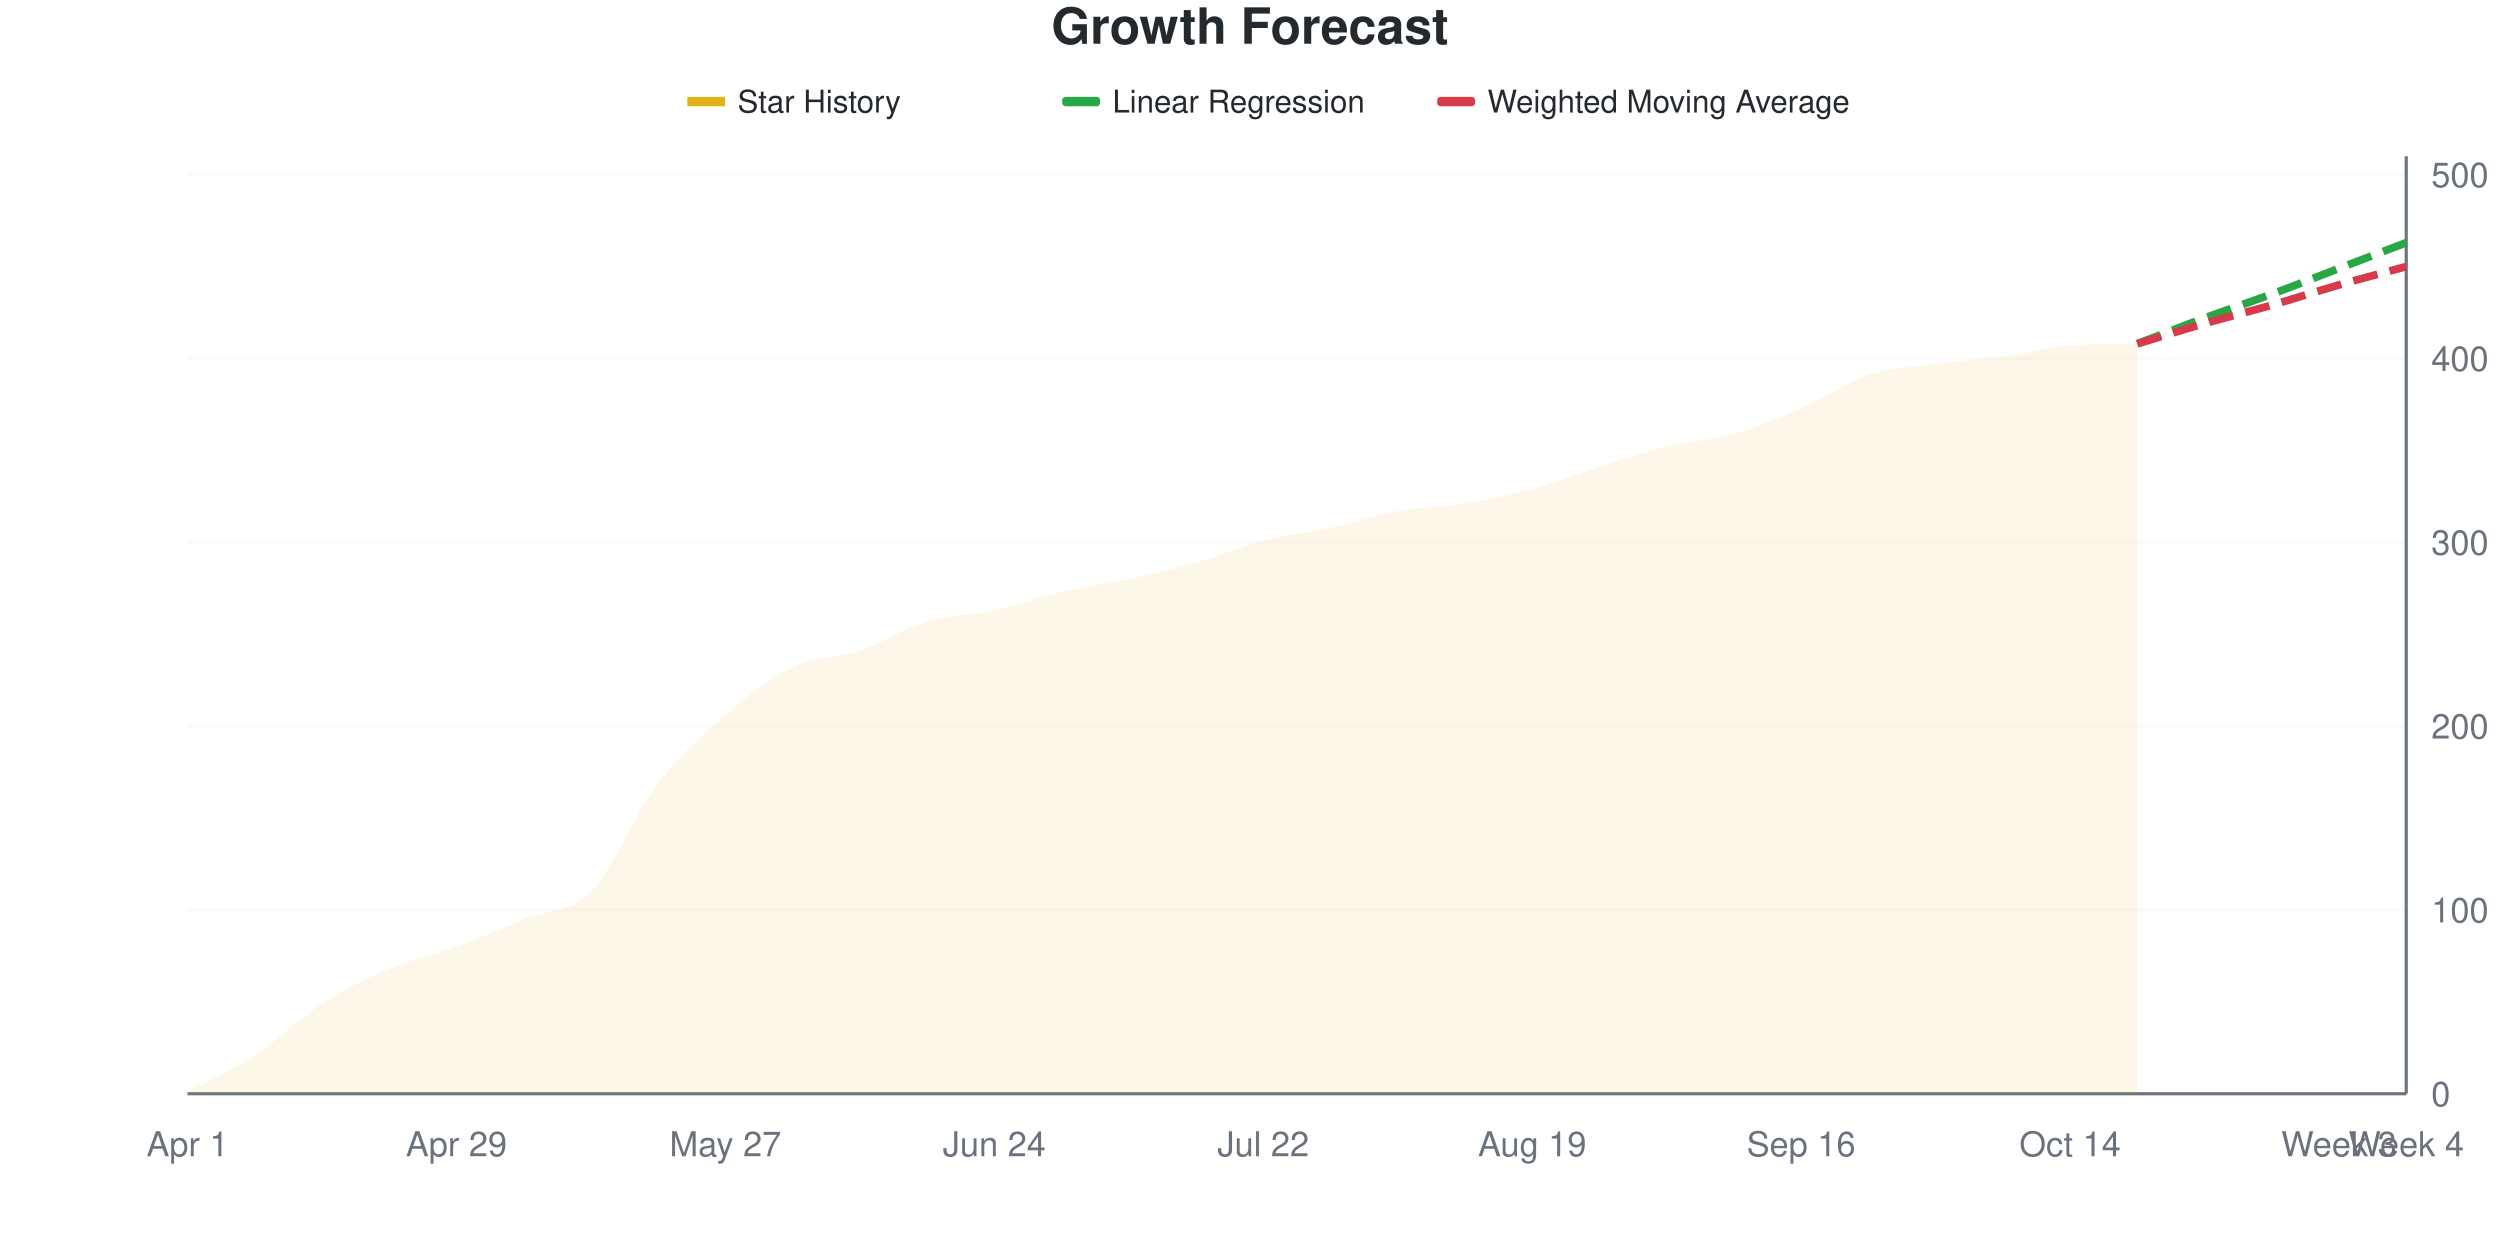
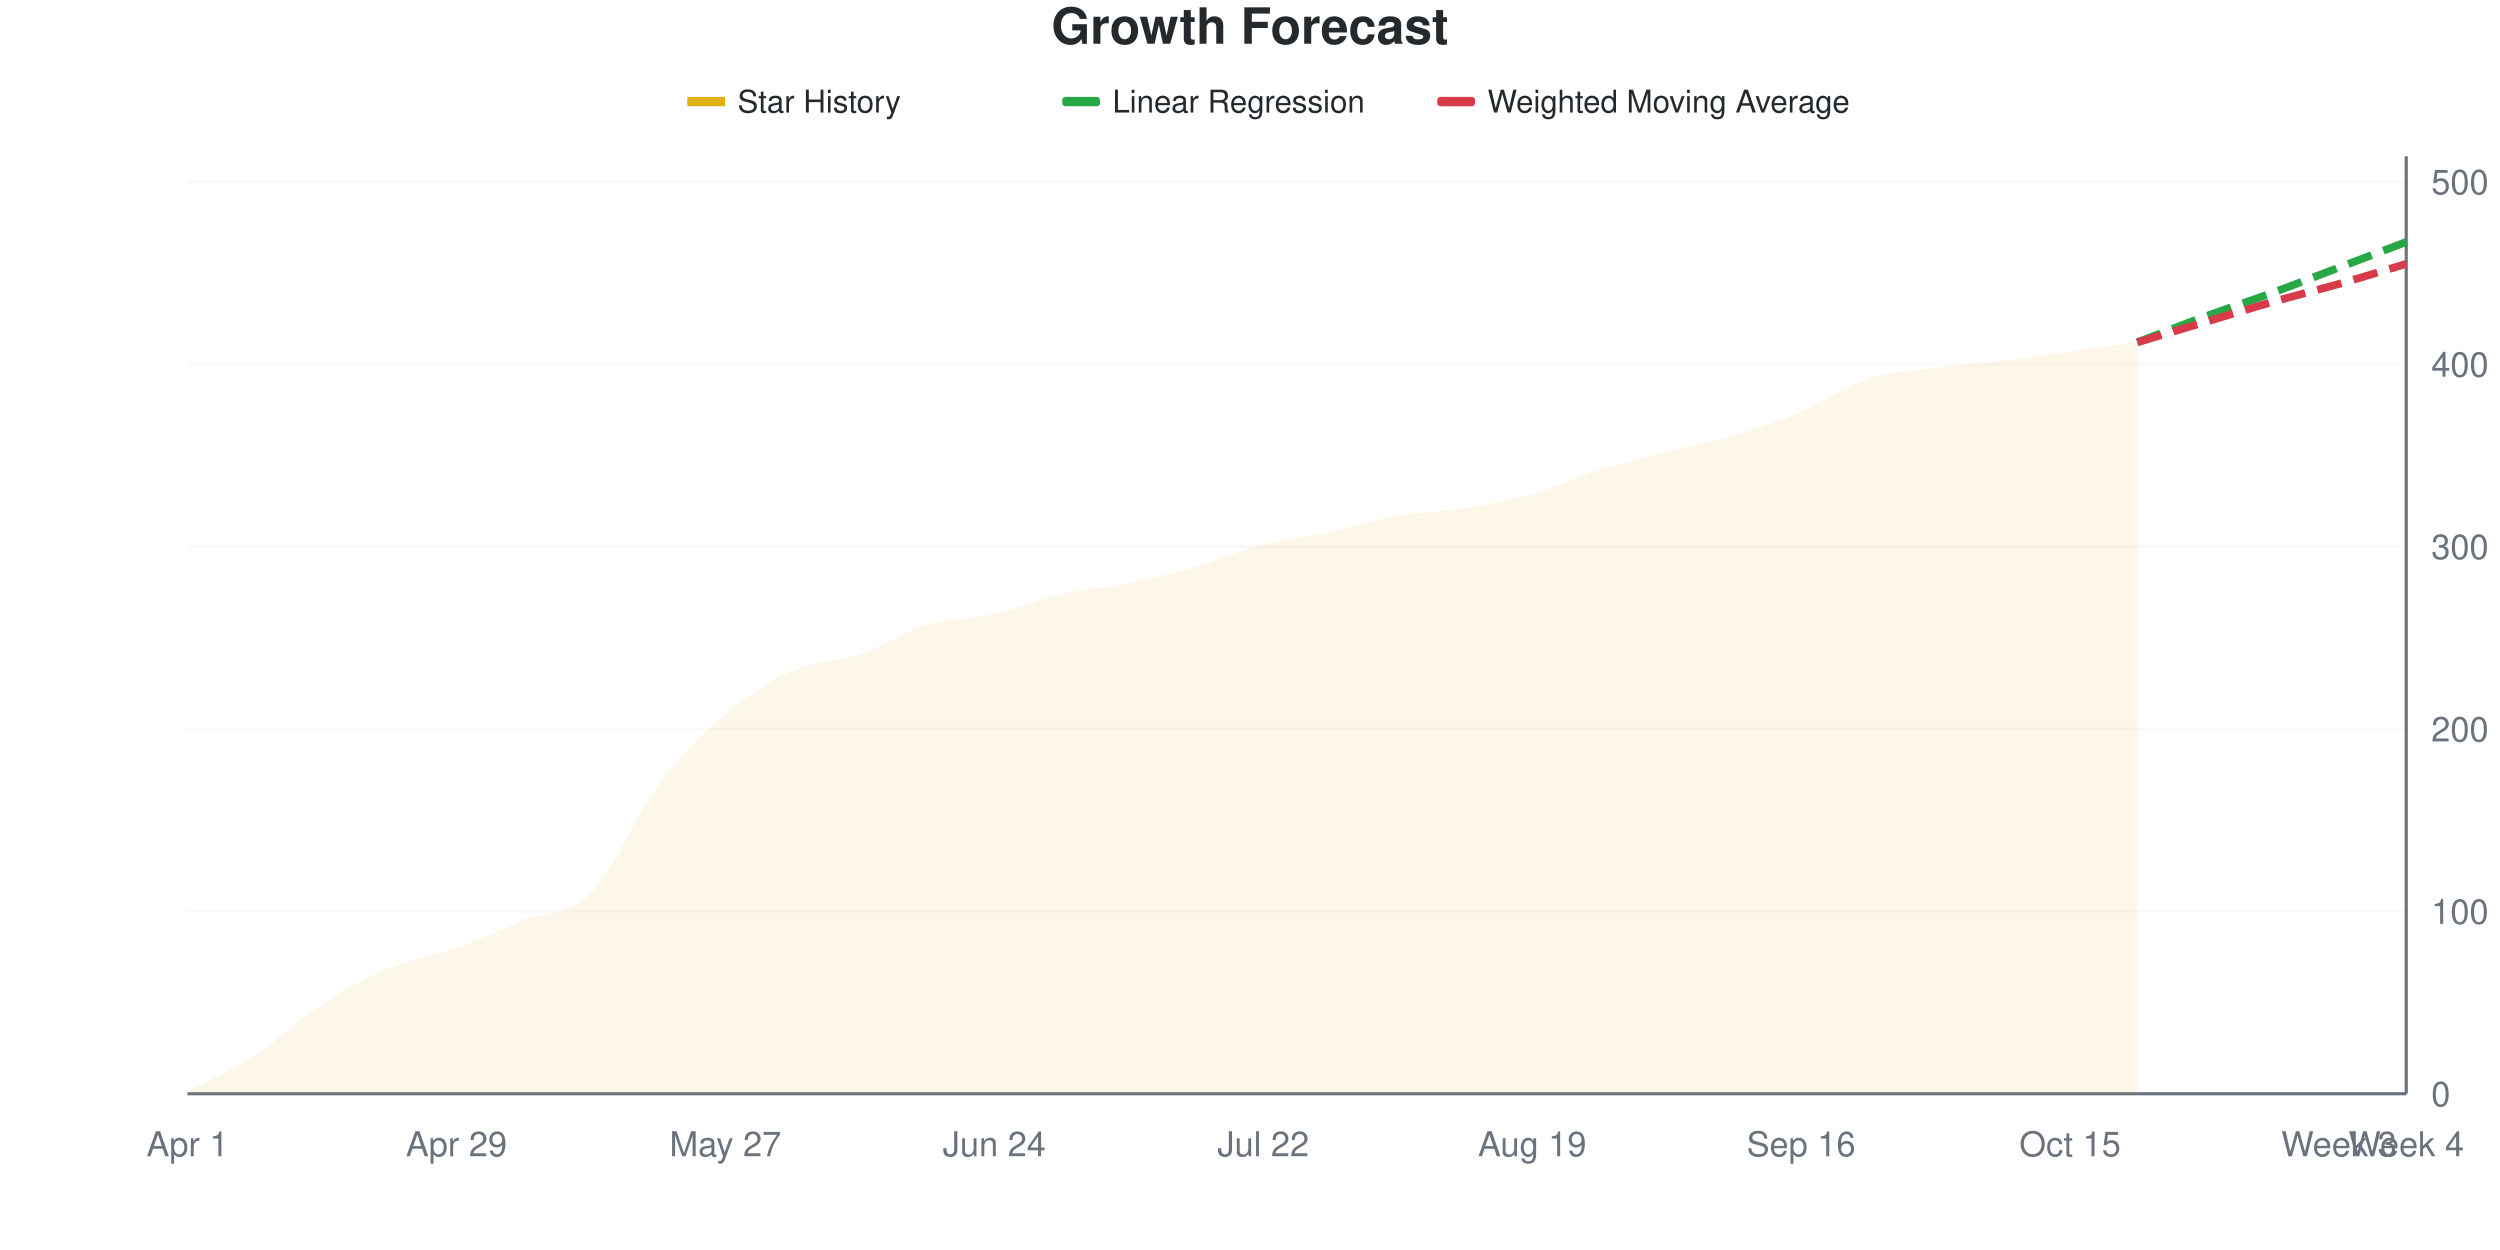
<svg xmlns="http://www.w3.org/2000/svg" viewBox="0 0 800 400" width="800" height="400">
  <style>
    @keyframes drawLine {
      to { stroke-dashoffset: 0; }
    }
    @keyframes fadeInPoint {
      from { opacity: 0; }
      to { opacity: 1; }
    }
    .data-line-0 {
      stroke-dasharray: 1033;
      stroke-dashoffset: 1033;
      animation: drawLine 2s ease-out forwards;
    }
    .data-point {
      opacity: 0;
      animation: fadeInPoint 0.5s ease-out forwards;
    }
    .chart-bg { fill: #fff; }
    .chart-text { fill: #24292e; }
    .chart-muted { fill: #6a737d; }
    .chart-grid { stroke: #eee; }
    .chart-axis { stroke: #6a737d; }
    @media (prefers-color-scheme: dark) {
      .chart-bg { fill: #0d1117; }
      .chart-text { fill: #e6edf3; }
      .chart-muted { fill: #8b949e; }
      .chart-grid { stroke: #21262d; }
      .chart-axis { stroke: #8b949e; }
    }
  </style>
  <rect width="800" height="400" class="chart-bg" />
  <text x="400" y="14" text-anchor="middle" class="chart-text" font-size="16" font-weight="bold" font-family="-apple-system, BlinkMacSystemFont, 'Segoe UI', Helvetica, Arial, sans-serif">Growth Forecast</text>
  <g class="legend">
    <rect x="220" y="31" width="12" height="3" fill="#dfb317" />
    <line x1="220" y1="32.5" x2="232" y2="32.5" stroke="#dfb317" stroke-width="2" />
    <text x="236" y="36" class="chart-text" font-size="10" font-family="-apple-system, BlinkMacSystemFont, 'Segoe UI', Helvetica, Arial, sans-serif">Star History</text>
    <rect x="340" y="31" width="12" height="3" fill="#28a745" rx="1" />
    <line x1="340" y1="32.5" x2="352" y2="32.5" stroke="#28a745" stroke-width="2" stroke-dasharray="4,2" />
    <text x="356" y="36" class="chart-text" font-size="10" font-family="-apple-system, BlinkMacSystemFont, 'Segoe UI', Helvetica, Arial, sans-serif">Linear Regression</text>
    <rect x="460" y="31" width="12" height="3" fill="#d73a49" rx="1" />
    <line x1="460" y1="32.5" x2="472" y2="32.5" stroke="#d73a49" stroke-width="2" stroke-dasharray="4,2" />
    <text x="476" y="36" class="chart-text" font-size="10" font-family="-apple-system, BlinkMacSystemFont, 'Segoe UI', Helvetica, Arial, sans-serif">Weighted Moving Average</text>
  </g>
  <g class="grid">
    <line x1="60" y1="350" x2="770" y2="350" class="chart-grid" stroke-opacity="0.3" />
    <text x="778" y="354" text-anchor="start" class="chart-muted" font-size="11" font-family="-apple-system, BlinkMacSystemFont, 'Segoe UI', Helvetica, Arial, sans-serif">0</text>
-     <line x1="60" y1="291.176" x2="770" y2="291.176" class="chart-grid" stroke-opacity="0.3" />
-     <text x="778" y="295.176" text-anchor="start" class="chart-muted" font-size="11" font-family="-apple-system, BlinkMacSystemFont, 'Segoe UI', Helvetica, Arial, sans-serif">100</text>
-     <line x1="60" y1="232.353" x2="770" y2="232.353" class="chart-grid" stroke-opacity="0.3" />
-     <text x="778" y="236.353" text-anchor="start" class="chart-muted" font-size="11" font-family="-apple-system, BlinkMacSystemFont, 'Segoe UI', Helvetica, Arial, sans-serif">200</text>
-     <line x1="60" y1="173.529" x2="770" y2="173.529" class="chart-grid" stroke-opacity="0.3" />
-     <text x="778" y="177.529" text-anchor="start" class="chart-muted" font-size="11" font-family="-apple-system, BlinkMacSystemFont, 'Segoe UI', Helvetica, Arial, sans-serif">300</text>
-     <line x1="60" y1="114.706" x2="770" y2="114.706" class="chart-grid" stroke-opacity="0.3" />
-     <text x="778" y="118.706" text-anchor="start" class="chart-muted" font-size="11" font-family="-apple-system, BlinkMacSystemFont, 'Segoe UI', Helvetica, Arial, sans-serif">400</text>
-     <line x1="60" y1="55.882" x2="770" y2="55.882" class="chart-grid" stroke-opacity="0.3" />
-     <text x="778" y="59.882" text-anchor="start" class="chart-muted" font-size="11" font-family="-apple-system, BlinkMacSystemFont, 'Segoe UI', Helvetica, Arial, sans-serif">500</text>
+     <line x1="60" y1="291.634" x2="770" y2="291.634" class="chart-grid" stroke-opacity="0.3" />
+     <text x="778" y="295.634" text-anchor="start" class="chart-muted" font-size="11" font-family="-apple-system, BlinkMacSystemFont, 'Segoe UI', Helvetica, Arial, sans-serif">100</text>
+     <line x1="60" y1="233.268" x2="770" y2="233.268" class="chart-grid" stroke-opacity="0.3" />
+     <text x="778" y="237.268" text-anchor="start" class="chart-muted" font-size="11" font-family="-apple-system, BlinkMacSystemFont, 'Segoe UI', Helvetica, Arial, sans-serif">200</text>
+     <line x1="60" y1="174.903" x2="770" y2="174.903" class="chart-grid" stroke-opacity="0.3" />
+     <text x="778" y="178.903" text-anchor="start" class="chart-muted" font-size="11" font-family="-apple-system, BlinkMacSystemFont, 'Segoe UI', Helvetica, Arial, sans-serif">300</text>
+     <line x1="60" y1="116.537" x2="770" y2="116.537" class="chart-grid" stroke-opacity="0.3" />
+     <text x="778" y="120.537" text-anchor="start" class="chart-muted" font-size="11" font-family="-apple-system, BlinkMacSystemFont, 'Segoe UI', Helvetica, Arial, sans-serif">400</text>
+     <line x1="60" y1="58.171" x2="770" y2="58.171" class="chart-grid" stroke-opacity="0.3" />
+     <text x="778" y="62.171" text-anchor="start" class="chart-muted" font-size="11" font-family="-apple-system, BlinkMacSystemFont, 'Segoe UI', Helvetica, Arial, sans-serif">500</text>
  </g>
  <g class="milestones">
    
  </g>
  <g class="x-axis">
    <text x="60" y="370" text-anchor="middle" class="chart-muted" font-size="11" font-family="-apple-system, BlinkMacSystemFont, 'Segoe UI', Helvetica, Arial, sans-serif">Apr 1</text>
    <text x="146.061" y="370" text-anchor="middle" class="chart-muted" font-size="11" font-family="-apple-system, BlinkMacSystemFont, 'Segoe UI', Helvetica, Arial, sans-serif">Apr 29</text>
    <text x="232.121" y="370" text-anchor="middle" class="chart-muted" font-size="11" font-family="-apple-system, BlinkMacSystemFont, 'Segoe UI', Helvetica, Arial, sans-serif">May 27</text>
    <text x="318.182" y="370" text-anchor="middle" class="chart-muted" font-size="11" font-family="-apple-system, BlinkMacSystemFont, 'Segoe UI', Helvetica, Arial, sans-serif">Jun 24</text>
    <text x="404.242" y="370" text-anchor="middle" class="chart-muted" font-size="11" font-family="-apple-system, BlinkMacSystemFont, 'Segoe UI', Helvetica, Arial, sans-serif">Jul 22</text>
    <text x="490.303" y="370" text-anchor="middle" class="chart-muted" font-size="11" font-family="-apple-system, BlinkMacSystemFont, 'Segoe UI', Helvetica, Arial, sans-serif">Aug 19</text>
    <text x="576.364" y="370" text-anchor="middle" class="chart-muted" font-size="11" font-family="-apple-system, BlinkMacSystemFont, 'Segoe UI', Helvetica, Arial, sans-serif">Sep 16</text>
-     <text x="662.424" y="370" text-anchor="middle" class="chart-muted" font-size="11" font-family="-apple-system, BlinkMacSystemFont, 'Segoe UI', Helvetica, Arial, sans-serif">Oct 14</text>
+     <text x="662.424" y="370" text-anchor="middle" class="chart-muted" font-size="11" font-family="-apple-system, BlinkMacSystemFont, 'Segoe UI', Helvetica, Arial, sans-serif">Oct 15</text>
    <text x="748.485" y="370" text-anchor="middle" class="chart-muted" font-size="11" font-family="-apple-system, BlinkMacSystemFont, 'Segoe UI', Helvetica, Arial, sans-serif">Week 3</text>
    <text x="770" y="370" text-anchor="middle" class="chart-muted" font-size="11" font-family="-apple-system, BlinkMacSystemFont, 'Segoe UI', Helvetica, Arial, sans-serif">Week 4</text>
  </g>
  <line x1="770" y1="50" x2="770" y2="350" class="chart-axis" stroke-width="1" />
  <line x1="60" y1="350" x2="770" y2="350" class="chart-axis" stroke-width="1" />
-   <path d="M60,350 L60,349.412 C67.172,345.49 74.343,342.353 81.515,337.647 C88.687,332.941 95.859,325.784 103.03,321.176 C110.202,316.569 117.374,313.039 124.545,310 C131.717,306.961 138.889,305.588 146.061,302.941 C153.232,300.294 160.404,297.059 167.576,294.118 C174.747,291.176 181.919,292.549 189.091,285.294 C196.263,278.039 203.434,260 210.606,250.588 C217.778,241.176 224.949,235 232.121,228.824 C239.293,222.647 246.465,216.961 253.636,213.529 C260.808,210.098 267.98,210.686 275.152,208.235 C282.323,205.784 289.495,200.98 296.667,198.824 C303.838,196.667 311.01,196.863 318.182,195.294 C325.354,193.725 332.525,191.078 339.697,189.412 C346.869,187.745 354.04,186.863 361.212,185.294 C368.384,183.725 375.556,182.059 382.727,180 C389.899,177.941 397.071,174.804 404.242,172.941 C411.414,171.078 418.586,170.392 425.758,168.824 C432.929,167.255 440.101,164.804 447.273,163.529 C454.444,162.255 461.616,162.353 468.788,161.176 C475.96,160 483.131,158.431 490.303,156.471 C497.475,154.51 504.646,151.667 511.818,149.412 C518.99,147.157 526.162,144.706 533.333,142.941 C540.505,141.176 547.677,140.882 554.848,138.824 C562.02,136.765 569.192,133.725 576.364,130.588 C583.535,127.451 590.707,122.353 597.879,120 C605.051,117.647 612.222,117.451 619.394,116.471 C626.566,115.49 633.737,115.098 640.909,114.118 C648.081,113.137 655.253,111.154 662.424,110.588 C669.596,110.023 676.768,110.162 683.939,110 L683.939,350 L60,350 Z" fill="#dfb317" fill-opacity="0.1" />
-   <path d="M60,350 L60,349.412 C67.172,345.49 74.343,342.353 81.515,337.647 C88.687,332.941 95.859,325.784 103.03,321.176 C110.202,316.569 117.374,313.039 124.545,310 C131.717,306.961 138.889,305.588 146.061,302.941 C153.232,300.294 160.404,297.059 167.576,294.118 C174.747,291.176 181.919,292.549 189.091,285.294 C196.263,278.039 203.434,260 210.606,250.588 C217.778,241.176 224.949,235 232.121,228.824 C239.293,222.647 246.465,216.961 253.636,213.529 C260.808,210.098 267.98,210.686 275.152,208.235 C282.323,205.784 289.495,200.98 296.667,198.824 C303.838,196.667 311.01,196.863 318.182,195.294 C325.354,193.725 332.525,191.078 339.697,189.412 C346.869,187.745 354.04,186.863 361.212,185.294 C368.384,183.725 375.556,182.059 382.727,180 C389.899,177.941 397.071,174.804 404.242,172.941 C411.414,171.078 418.586,170.392 425.758,168.824 C432.929,167.255 440.101,164.804 447.273,163.529 C454.444,162.255 461.616,162.353 468.788,161.176 C475.96,160 483.131,158.431 490.303,156.471 C497.475,154.51 504.646,151.667 511.818,149.412 C518.99,147.157 526.162,144.706 533.333,142.941 C540.505,141.176 547.677,140.882 554.848,138.824 C562.02,136.765 569.192,133.725 576.364,130.588 C583.535,127.451 590.707,122.353 597.879,120 C605.051,117.647 612.222,117.451 619.394,116.471 C626.566,115.49 633.737,115.098 640.909,114.118 C648.081,113.137 655.253,111.154 662.424,110.588 C669.596,110.023 676.768,110.162 683.939,110" fill="none" stroke="#dfb317" stroke-width="2.5" class="data-line-0" />
-   <path d="M683.939,110 C691.111,107.255 698.283,104.412 705.455,101.765 C712.626,99.118 719.798,96.765 726.97,94.118 C734.141,91.471 741.313,88.627 748.485,85.882 C755.657,83.137 762.828,80.392 770,77.647" fill="none" stroke="#28a745" stroke-width="2.5" stroke-dasharray="8,4" />
-   <path d="M683.939,110 C691.111,107.843 698.283,105.588 705.455,103.529 C712.626,101.471 719.798,99.706 726.97,97.647 C734.141,95.588 741.313,93.235 748.485,91.176 C755.657,89.118 762.828,87.255 770,85.294" fill="none" stroke="#d73a49" stroke-width="2.5" stroke-dasharray="8,4" />
+   <path d="M60,350 L60,349.416 C67.172,345.525 74.343,342.412 81.515,337.743 C88.687,333.074 95.859,326.07 103.03,321.401 C110.202,316.732 117.374,312.743 124.545,309.728 C131.717,306.712 138.889,305.837 146.061,303.307 C153.232,300.778 160.404,297.471 167.576,294.553 C174.747,291.634 181.919,292.996 189.091,285.798 C196.263,278.599 203.434,260.895 210.606,251.362 C217.778,241.829 224.949,234.728 232.121,228.599 C239.293,222.471 246.465,217.802 253.636,214.591 C260.808,211.381 267.98,211.77 275.152,209.339 C282.323,206.907 289.495,202.14 296.667,200 C303.838,197.86 311.01,198.152 318.182,196.498 C325.354,194.844 332.525,191.732 339.697,190.078 C346.869,188.424 354.04,188.035 361.212,186.576 C368.384,185.117 375.556,183.366 382.727,181.323 C389.899,179.28 397.071,176.167 404.242,174.319 C411.414,172.471 418.586,171.79 425.758,170.233 C432.929,168.677 440.101,166.245 447.273,164.981 C454.444,163.716 461.616,163.813 468.788,162.646 C475.96,161.479 483.131,160.019 490.303,157.977 C497.475,155.934 504.646,152.626 511.818,150.389 C518.99,148.152 526.162,146.401 533.333,144.553 C540.505,142.704 547.677,141.44 554.848,139.3 C562.02,137.16 569.192,134.728 576.364,131.712 C583.535,128.696 590.707,123.541 597.879,121.206 C605.051,118.872 612.222,118.677 619.394,117.704 C626.566,116.732 633.737,116.245 640.909,115.37 C648.081,114.494 655.253,113.424 662.424,112.451 C669.596,111.479 676.768,110.506 683.939,109.533 L683.939,350 L60,350 Z" fill="#dfb317" fill-opacity="0.1" />
+   <path d="M60,350 L60,349.416 C67.172,345.525 74.343,342.412 81.515,337.743 C88.687,333.074 95.859,326.07 103.03,321.401 C110.202,316.732 117.374,312.743 124.545,309.728 C131.717,306.712 138.889,305.837 146.061,303.307 C153.232,300.778 160.404,297.471 167.576,294.553 C174.747,291.634 181.919,292.996 189.091,285.798 C196.263,278.599 203.434,260.895 210.606,251.362 C217.778,241.829 224.949,234.728 232.121,228.599 C239.293,222.471 246.465,217.802 253.636,214.591 C260.808,211.381 267.98,211.77 275.152,209.339 C282.323,206.907 289.495,202.14 296.667,200 C303.838,197.86 311.01,198.152 318.182,196.498 C325.354,194.844 332.525,191.732 339.697,190.078 C346.869,188.424 354.04,188.035 361.212,186.576 C368.384,185.117 375.556,183.366 382.727,181.323 C389.899,179.28 397.071,176.167 404.242,174.319 C411.414,172.471 418.586,171.79 425.758,170.233 C432.929,168.677 440.101,166.245 447.273,164.981 C454.444,163.716 461.616,163.813 468.788,162.646 C475.96,161.479 483.131,160.019 490.303,157.977 C497.475,155.934 504.646,152.626 511.818,150.389 C518.99,148.152 526.162,146.401 533.333,144.553 C540.505,142.704 547.677,141.44 554.848,139.3 C562.02,137.16 569.192,134.728 576.364,131.712 C583.535,128.696 590.707,123.541 597.879,121.206 C605.051,118.872 612.222,118.677 619.394,117.704 C626.566,116.732 633.737,116.245 640.909,115.37 C648.081,114.494 655.253,113.424 662.424,112.451 C669.596,111.479 676.768,110.506 683.939,109.533" fill="none" stroke="#dfb317" stroke-width="2.5" class="data-line-0" />
+   <path d="M683.939,109.533 C691.111,106.809 698.283,103.988 705.455,101.362 C712.626,98.735 719.798,96.401 726.97,93.774 C734.141,91.148 741.313,88.327 748.485,85.603 C755.657,82.879 762.828,80.156 770,77.432" fill="none" stroke="#28a745" stroke-width="2.5" stroke-dasharray="8,4" />
+   <path d="M683.939,109.533 C691.111,107.393 698.283,105.253 705.455,103.113 C712.626,100.973 719.798,98.735 726.97,96.693 C734.141,94.65 741.313,92.899 748.485,90.856 C755.657,88.813 762.828,86.576 770,84.436" fill="none" stroke="#d73a49" stroke-width="2.5" stroke-dasharray="8,4" />
  <g class="points">
-     <circle cx="60" cy="349.412" r="4" fill="#dfb317" class="data-point" style="animation-delay: 1.50s" />
-     <circle cx="81.515" cy="337.647" r="4" fill="#dfb317" class="data-point" style="animation-delay: 1.55s" />
-     <circle cx="103.03" cy="321.176" r="4" fill="#dfb317" class="data-point" style="animation-delay: 1.60s" />
-     <circle cx="124.545" cy="310" r="4" fill="#dfb317" class="data-point" style="animation-delay: 1.65s" />
-     <circle cx="146.061" cy="302.941" r="4" fill="#dfb317" class="data-point" style="animation-delay: 1.70s" />
-     <circle cx="167.576" cy="294.118" r="4" fill="#dfb317" class="data-point" style="animation-delay: 1.75s" />
-     <circle cx="189.091" cy="285.294" r="4" fill="#dfb317" class="data-point" style="animation-delay: 1.80s" />
-     <circle cx="210.606" cy="250.588" r="4" fill="#dfb317" class="data-point" style="animation-delay: 1.85s" />
-     <circle cx="232.121" cy="228.824" r="4" fill="#dfb317" class="data-point" style="animation-delay: 1.90s" />
-     <circle cx="253.636" cy="213.529" r="4" fill="#dfb317" class="data-point" style="animation-delay: 1.95s" />
-     <circle cx="275.152" cy="208.235" r="4" fill="#dfb317" class="data-point" style="animation-delay: 2.00s" />
-     <circle cx="296.667" cy="198.824" r="4" fill="#dfb317" class="data-point" style="animation-delay: 2.05s" />
-     <circle cx="318.182" cy="195.294" r="4" fill="#dfb317" class="data-point" style="animation-delay: 2.10s" />
-     <circle cx="339.697" cy="189.412" r="4" fill="#dfb317" class="data-point" style="animation-delay: 2.15s" />
-     <circle cx="361.212" cy="185.294" r="4" fill="#dfb317" class="data-point" style="animation-delay: 2.20s" />
-     <circle cx="382.727" cy="180" r="4" fill="#dfb317" class="data-point" style="animation-delay: 2.25s" />
-     <circle cx="404.242" cy="172.941" r="4" fill="#dfb317" class="data-point" style="animation-delay: 2.30s" />
-     <circle cx="425.758" cy="168.824" r="4" fill="#dfb317" class="data-point" style="animation-delay: 2.35s" />
-     <circle cx="447.273" cy="163.529" r="4" fill="#dfb317" class="data-point" style="animation-delay: 2.40s" />
-     <circle cx="468.788" cy="161.176" r="4" fill="#dfb317" class="data-point" style="animation-delay: 2.45s" />
-     <circle cx="490.303" cy="156.471" r="4" fill="#dfb317" class="data-point" style="animation-delay: 2.50s" />
-     <circle cx="511.818" cy="149.412" r="4" fill="#dfb317" class="data-point" style="animation-delay: 2.55s" />
-     <circle cx="533.333" cy="142.941" r="4" fill="#dfb317" class="data-point" style="animation-delay: 2.60s" />
-     <circle cx="554.848" cy="138.824" r="4" fill="#dfb317" class="data-point" style="animation-delay: 2.65s" />
-     <circle cx="576.364" cy="130.588" r="4" fill="#dfb317" class="data-point" style="animation-delay: 2.70s" />
-     <circle cx="597.879" cy="120" r="4" fill="#dfb317" class="data-point" style="animation-delay: 2.75s" />
-     <circle cx="619.394" cy="116.471" r="4" fill="#dfb317" class="data-point" style="animation-delay: 2.80s" />
-     <circle cx="640.909" cy="114.118" r="4" fill="#dfb317" class="data-point" style="animation-delay: 2.85s" />
-     <circle cx="662.424" cy="110.588" r="4" fill="#dfb317" class="data-point" style="animation-delay: 2.90s" />
-     <circle cx="683.939" cy="110" r="4" fill="#dfb317" class="data-point" style="animation-delay: 2.95s" />
+     <circle cx="60" cy="349.416" r="4" fill="#dfb317" class="data-point" style="animation-delay: 1.50s" />
+     <circle cx="81.515" cy="337.743" r="4" fill="#dfb317" class="data-point" style="animation-delay: 1.55s" />
+     <circle cx="103.03" cy="321.401" r="4" fill="#dfb317" class="data-point" style="animation-delay: 1.60s" />
+     <circle cx="124.545" cy="309.728" r="4" fill="#dfb317" class="data-point" style="animation-delay: 1.65s" />
+     <circle cx="146.061" cy="303.307" r="4" fill="#dfb317" class="data-point" style="animation-delay: 1.70s" />
+     <circle cx="167.576" cy="294.553" r="4" fill="#dfb317" class="data-point" style="animation-delay: 1.75s" />
+     <circle cx="189.091" cy="285.798" r="4" fill="#dfb317" class="data-point" style="animation-delay: 1.80s" />
+     <circle cx="210.606" cy="251.362" r="4" fill="#dfb317" class="data-point" style="animation-delay: 1.85s" />
+     <circle cx="232.121" cy="228.599" r="4" fill="#dfb317" class="data-point" style="animation-delay: 1.90s" />
+     <circle cx="253.636" cy="214.591" r="4" fill="#dfb317" class="data-point" style="animation-delay: 1.95s" />
+     <circle cx="275.152" cy="209.339" r="4" fill="#dfb317" class="data-point" style="animation-delay: 2.00s" />
+     <circle cx="296.667" cy="200" r="4" fill="#dfb317" class="data-point" style="animation-delay: 2.05s" />
+     <circle cx="318.182" cy="196.498" r="4" fill="#dfb317" class="data-point" style="animation-delay: 2.10s" />
+     <circle cx="339.697" cy="190.078" r="4" fill="#dfb317" class="data-point" style="animation-delay: 2.15s" />
+     <circle cx="361.212" cy="186.576" r="4" fill="#dfb317" class="data-point" style="animation-delay: 2.20s" />
+     <circle cx="382.727" cy="181.323" r="4" fill="#dfb317" class="data-point" style="animation-delay: 2.25s" />
+     <circle cx="404.242" cy="174.319" r="4" fill="#dfb317" class="data-point" style="animation-delay: 2.30s" />
+     <circle cx="425.758" cy="170.233" r="4" fill="#dfb317" class="data-point" style="animation-delay: 2.35s" />
+     <circle cx="447.273" cy="164.981" r="4" fill="#dfb317" class="data-point" style="animation-delay: 2.40s" />
+     <circle cx="468.788" cy="162.646" r="4" fill="#dfb317" class="data-point" style="animation-delay: 2.45s" />
+     <circle cx="490.303" cy="157.977" r="4" fill="#dfb317" class="data-point" style="animation-delay: 2.50s" />
+     <circle cx="511.818" cy="150.389" r="4" fill="#dfb317" class="data-point" style="animation-delay: 2.55s" />
+     <circle cx="533.333" cy="144.553" r="4" fill="#dfb317" class="data-point" style="animation-delay: 2.60s" />
+     <circle cx="554.848" cy="139.3" r="4" fill="#dfb317" class="data-point" style="animation-delay: 2.65s" />
+     <circle cx="576.364" cy="131.712" r="4" fill="#dfb317" class="data-point" style="animation-delay: 2.70s" />
+     <circle cx="597.879" cy="121.206" r="4" fill="#dfb317" class="data-point" style="animation-delay: 2.75s" />
+     <circle cx="619.394" cy="117.704" r="4" fill="#dfb317" class="data-point" style="animation-delay: 2.80s" />
+     <circle cx="640.909" cy="115.37" r="4" fill="#dfb317" class="data-point" style="animation-delay: 2.85s" />
+     <circle cx="662.424" cy="112.451" r="4" fill="#dfb317" class="data-point" style="animation-delay: 2.90s" />
+     <circle cx="683.939" cy="109.533" r="4" fill="#dfb317" class="data-point" style="animation-delay: 2.95s" />
  </g>
</svg>
